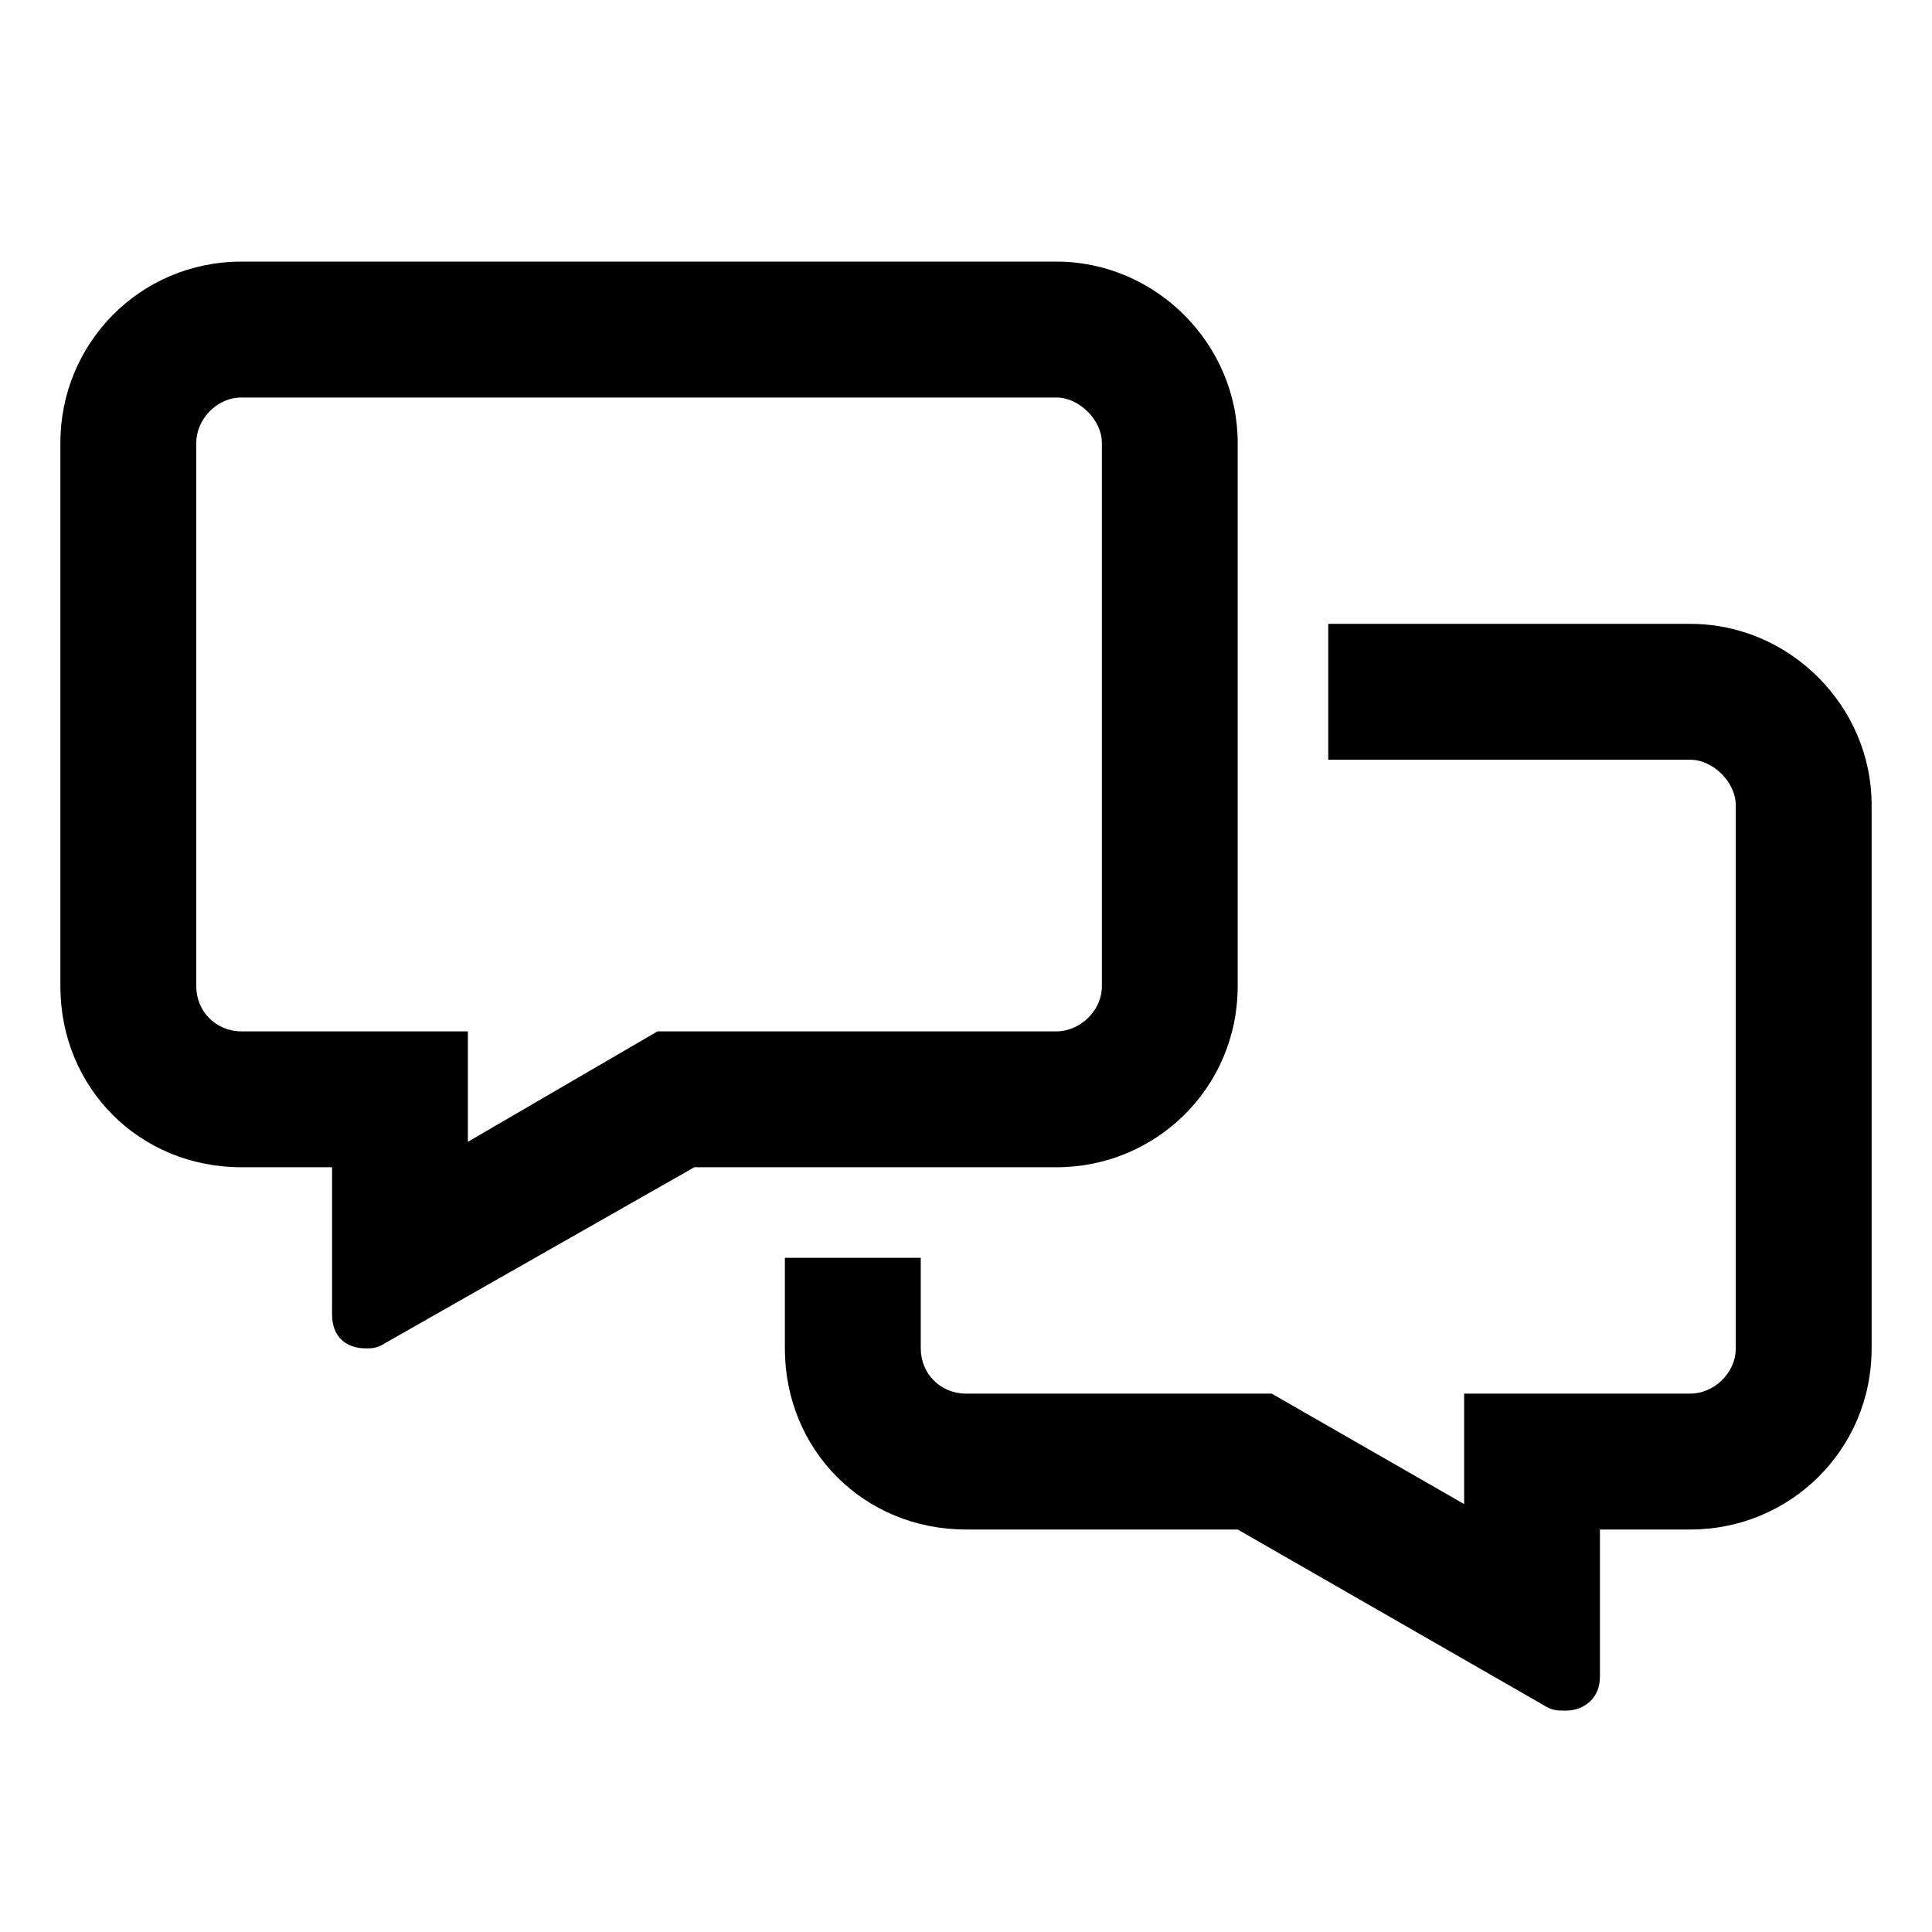
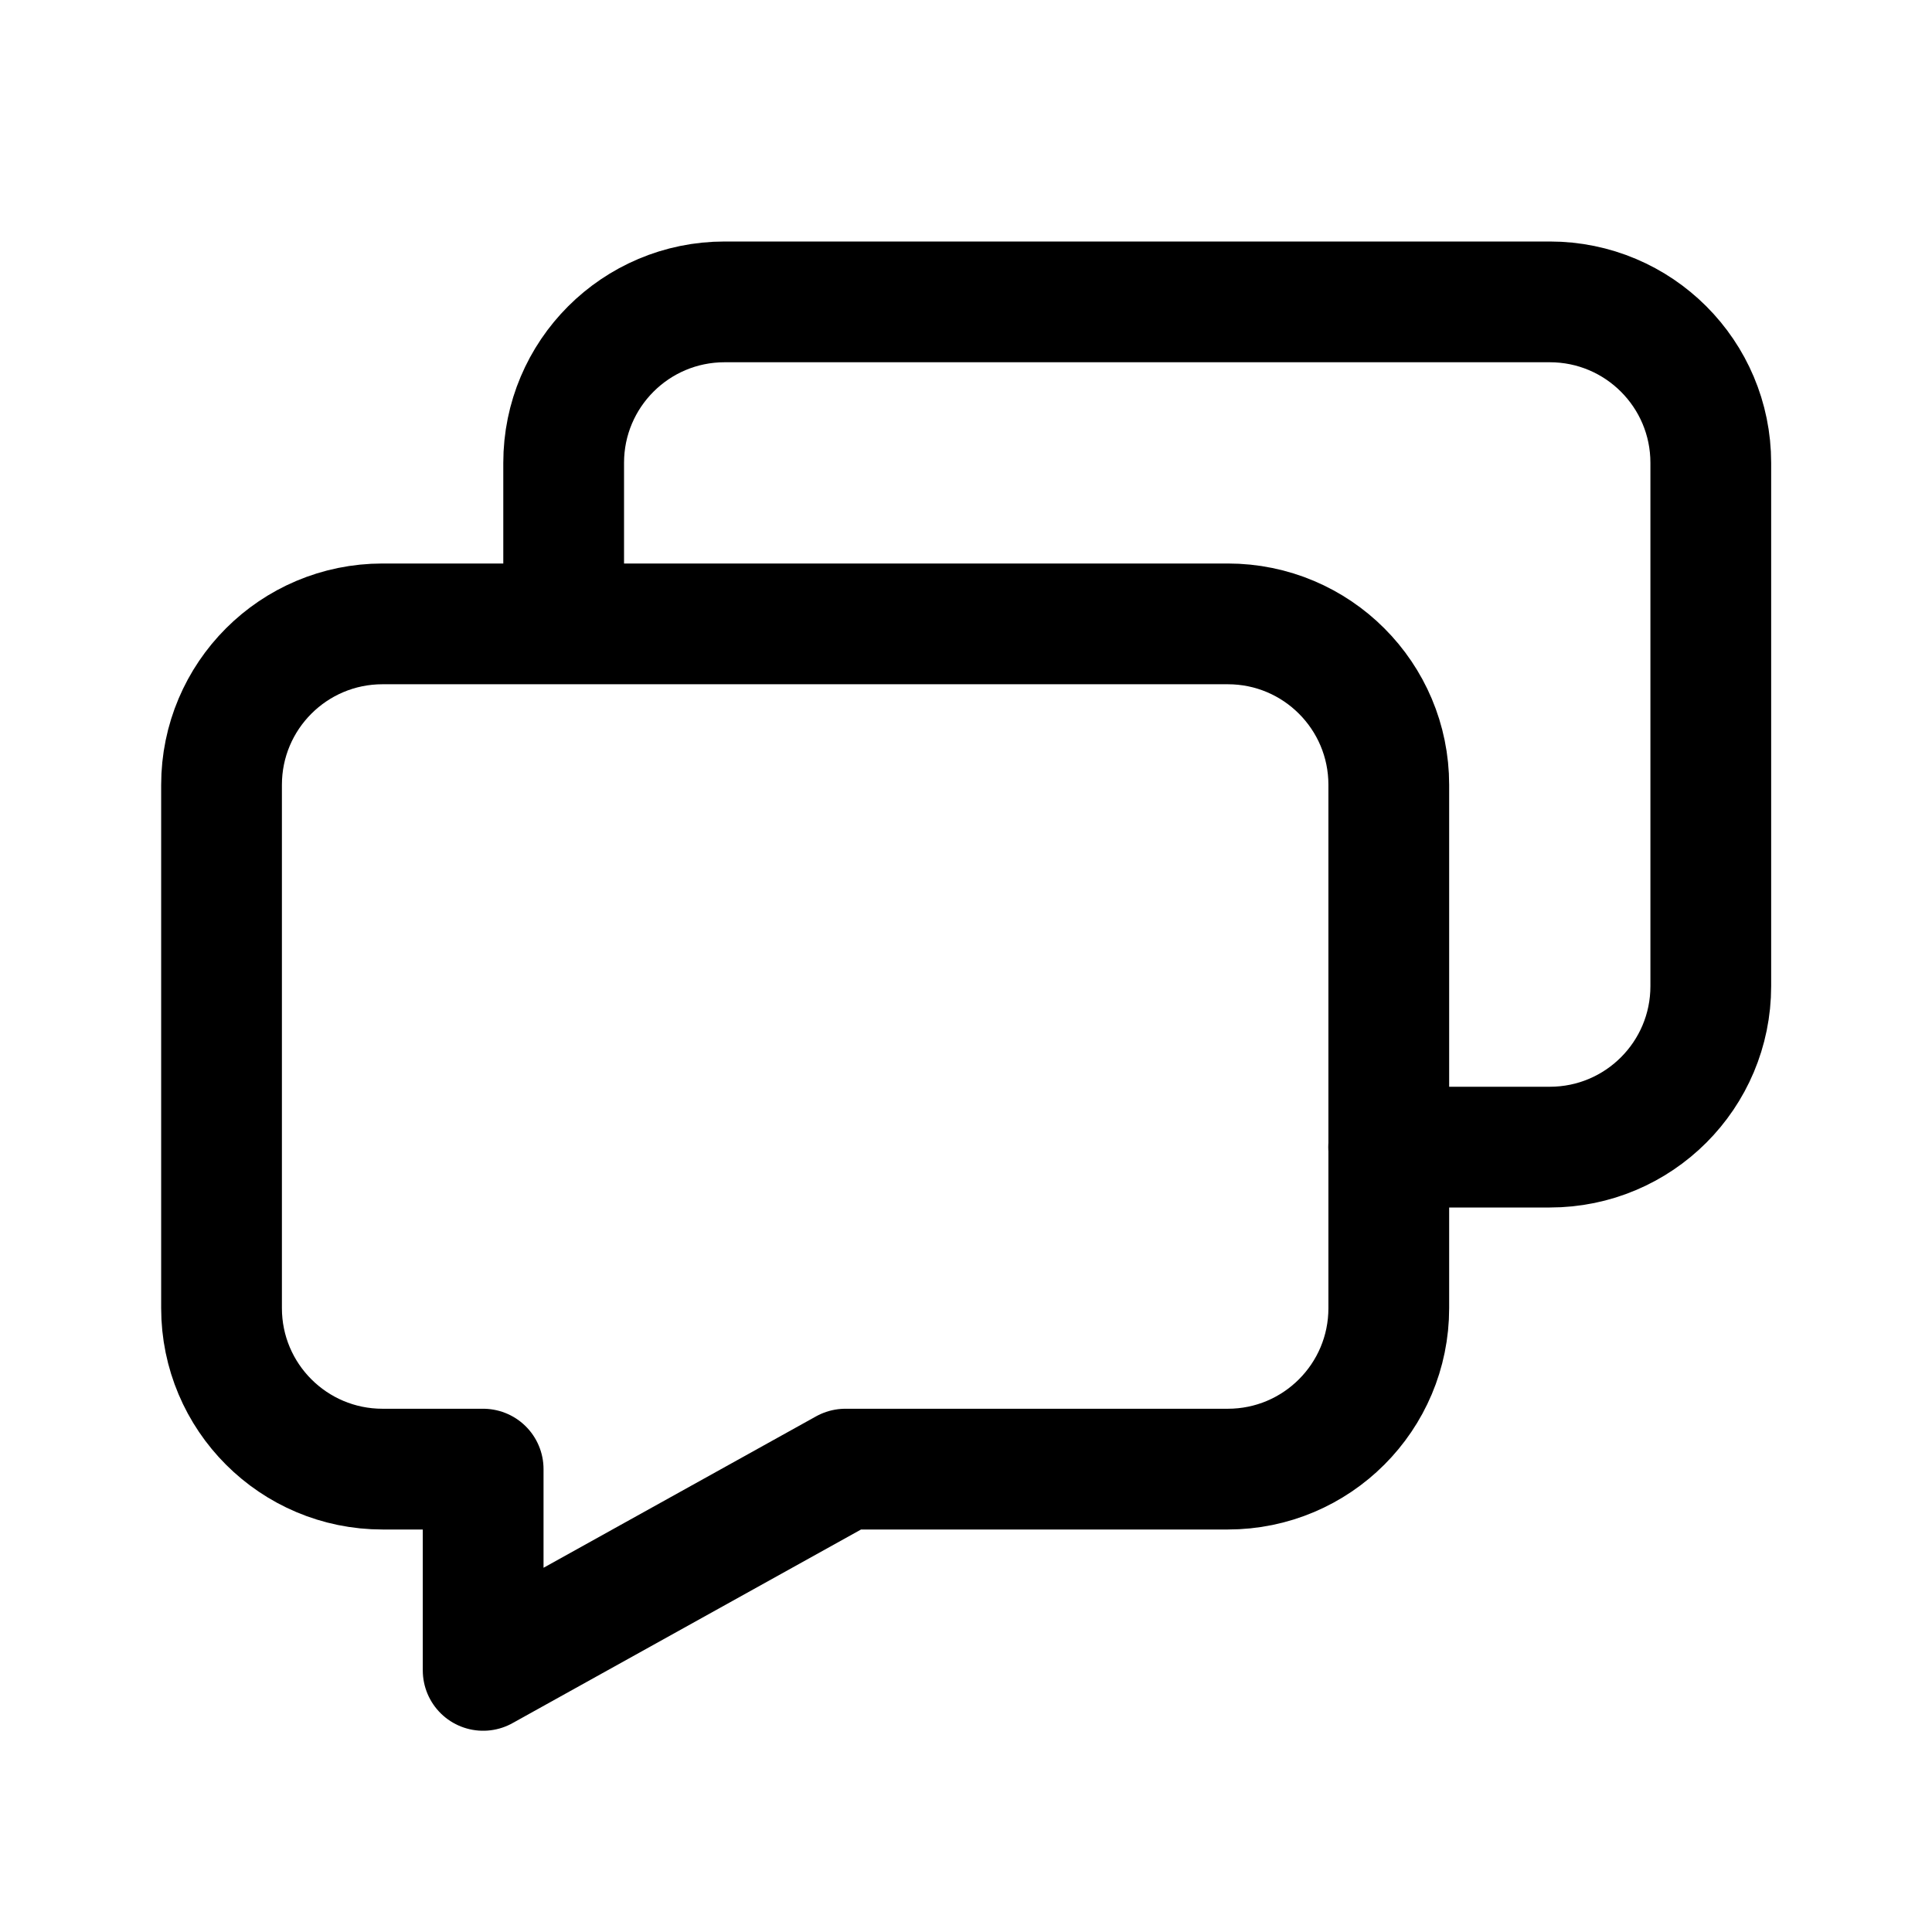
<svg xmlns="http://www.w3.org/2000/svg" width="24" height="24" viewBox="0 0 24 24" fill="none" data-fui-icon="true">
-   <path d="M15.375 5.5V12.25C15.375 13.516 14.355 14.5 13.125 14.5H8.625L4.793 16.68C4.688 16.75 4.617 16.75 4.547 16.75C4.301 16.75 4.125 16.609 4.125 16.328V14.5H3C1.734 14.5 0.75 13.516 0.75 12.25V5.5C0.75 4.27 1.734 3.25 3 3.25H13.125C14.355 3.25 15.375 4.27 15.375 5.5ZM5.812 14.184L8.168 12.812H13.125C13.406 12.812 13.688 12.566 13.688 12.25V5.5C13.688 5.219 13.406 4.938 13.125 4.938H3C2.684 4.938 2.438 5.219 2.438 5.5V12.25C2.438 12.566 2.684 12.812 3 12.812H5.812V14.184ZM9.75 16.75V15.625H11.438V16.75C11.438 17.066 11.684 17.312 12 17.312H15.797L18.188 18.684V17.312H21C21.281 17.312 21.562 17.066 21.562 16.75V10C21.562 9.719 21.281 9.438 21 9.438H16.5V7.75H21C22.23 7.75 23.25 8.77 23.25 10V16.75C23.25 18.016 22.23 19 21 19H19.875V20.828C19.875 21.109 19.664 21.25 19.453 21.25C19.348 21.25 19.277 21.25 19.172 21.18L15.375 19H12C10.734 19 9.75 18.016 9.75 16.75Z" fill="currentColor" />
+   <path d="M17.25 14.25H19.252C20.357 14.25 21.252 13.355 21.252 12.25V5.75C21.252 4.645 20.357 3.75 19.252 3.75H9.002C7.897 3.75 7.002 4.645 7.002 5.75V7.75M15.252 7.75H4.752C3.647 7.75 2.752 8.645 2.752 9.75V16.25C2.752 17.355 3.647 18.25 4.752 18.25H6.002V20.75L10.502 18.25H15.252C16.357 18.25 17.252 17.355 17.252 16.25V9.75C17.252 8.645 16.357 7.75 15.252 7.75Z" stroke="currentColor" stroke-width="1.5" stroke-linecap="round" stroke-linejoin="round" />
</svg>
